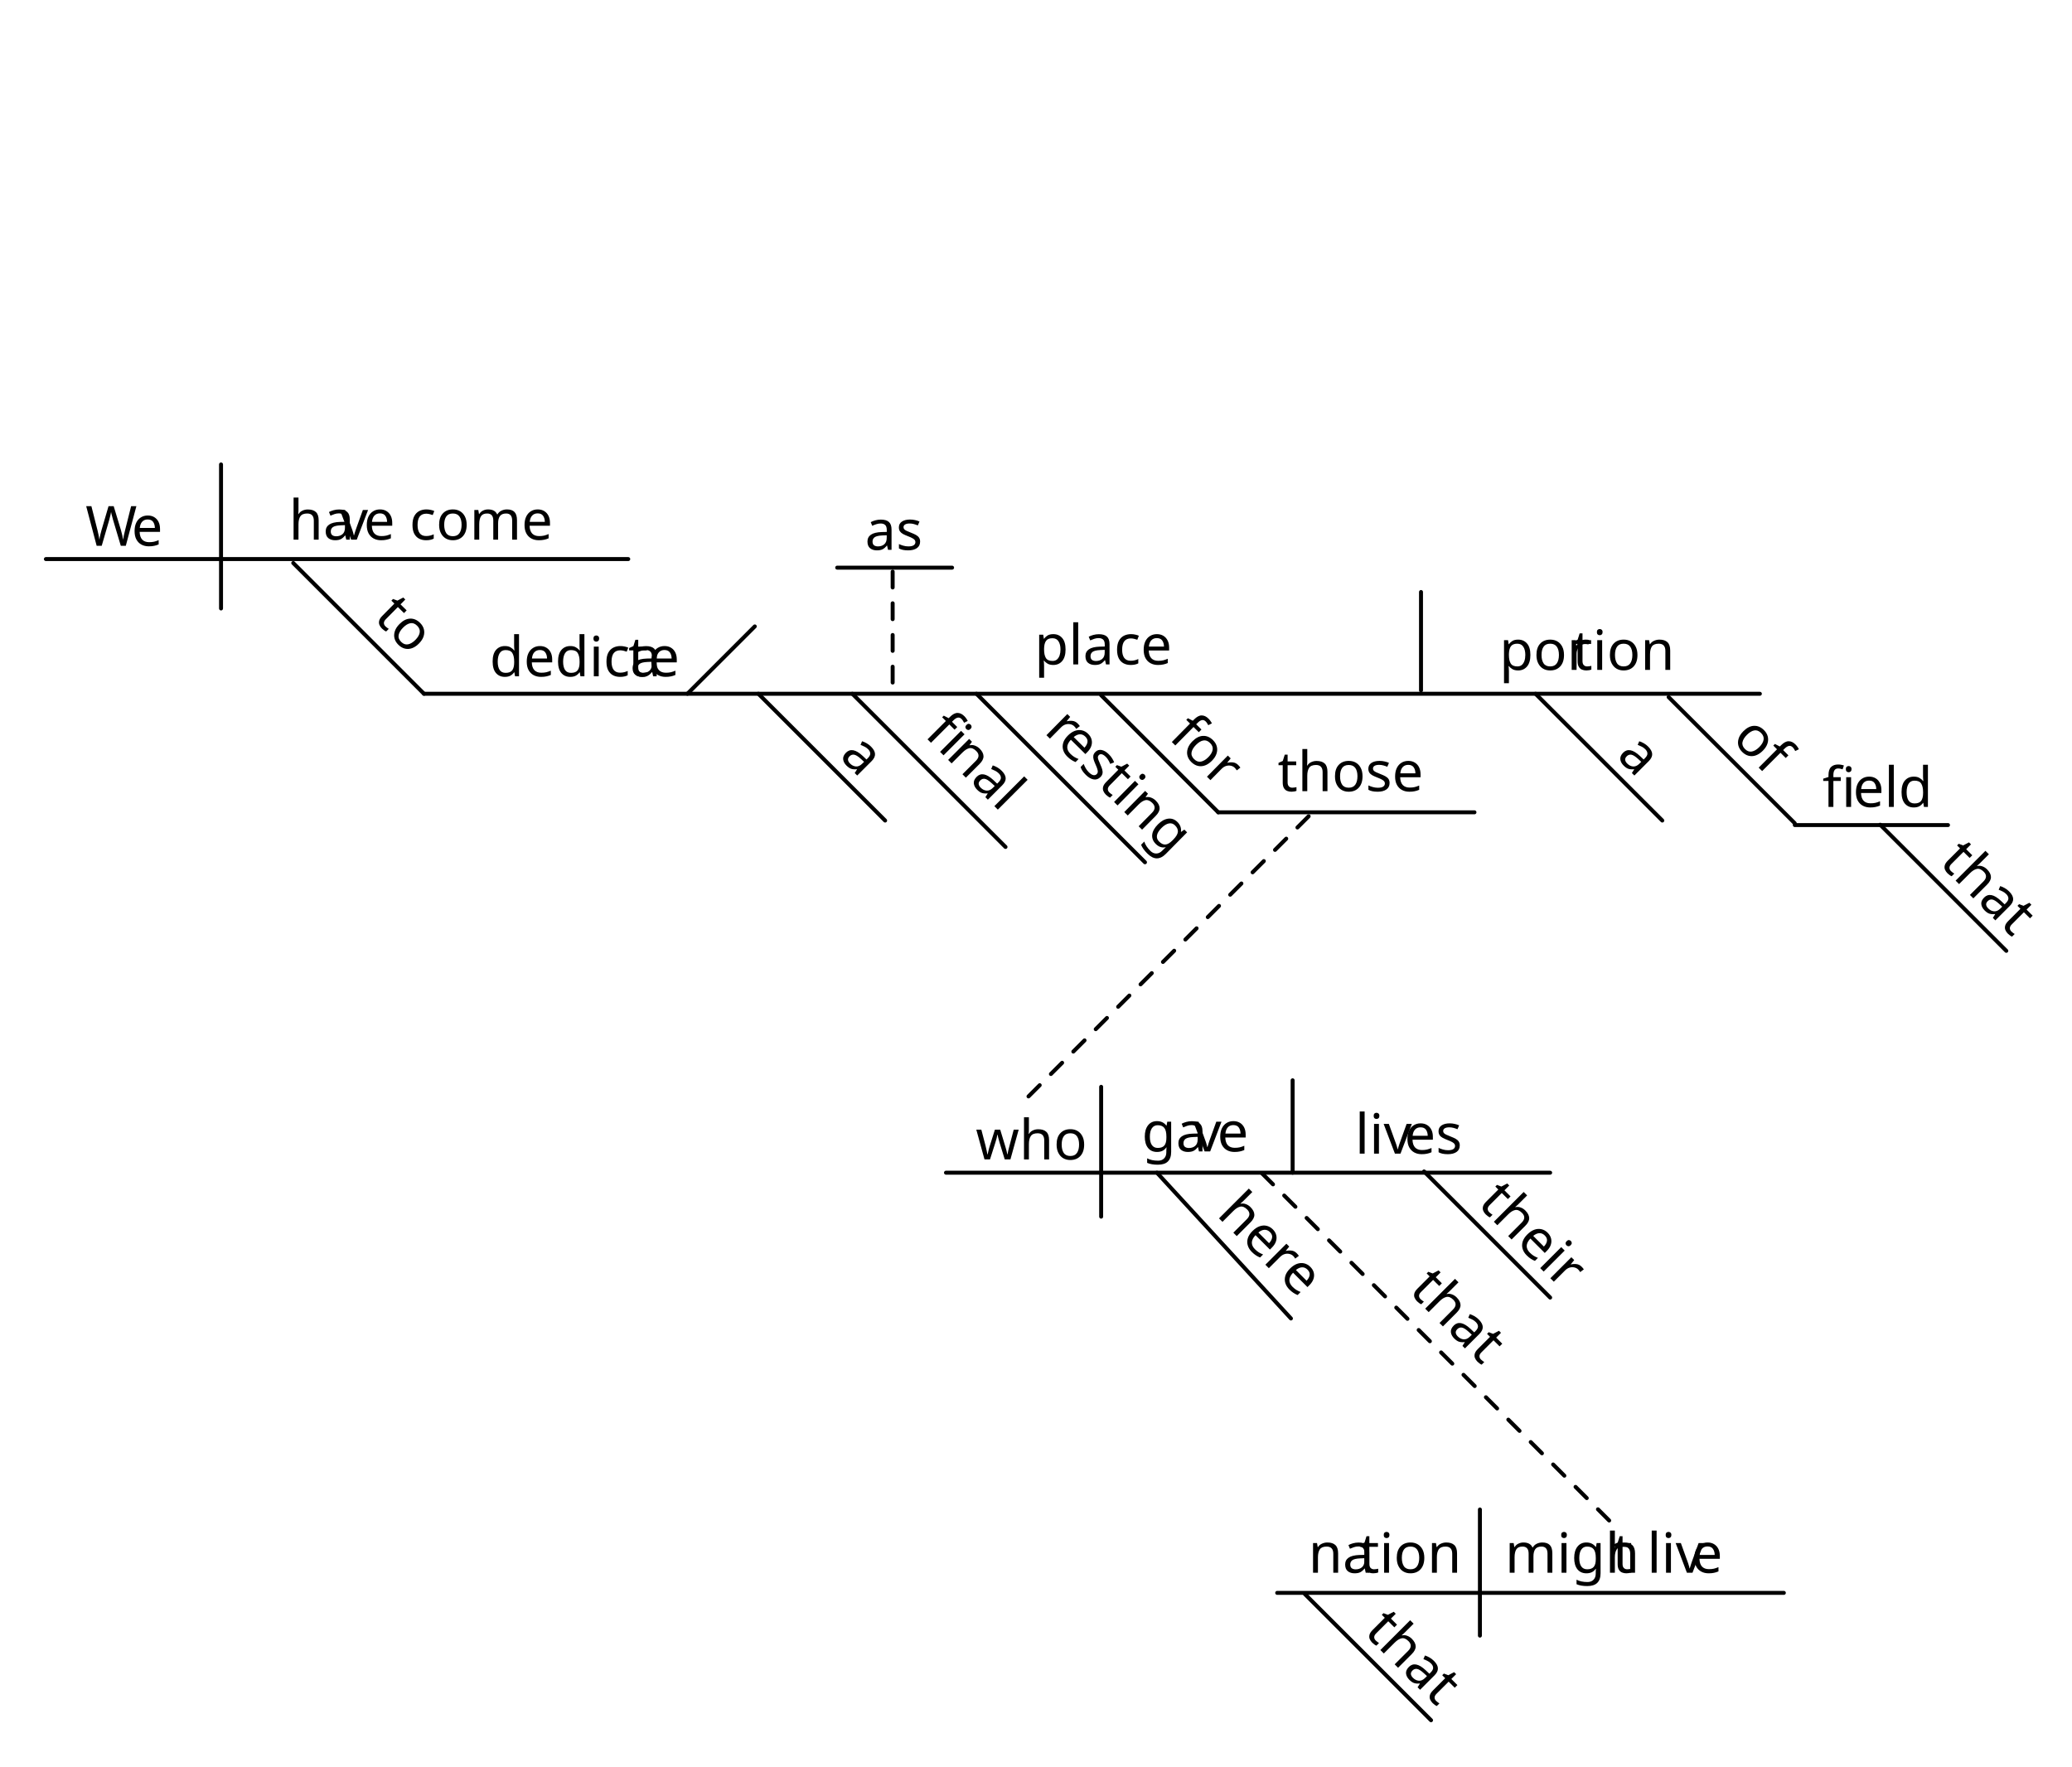
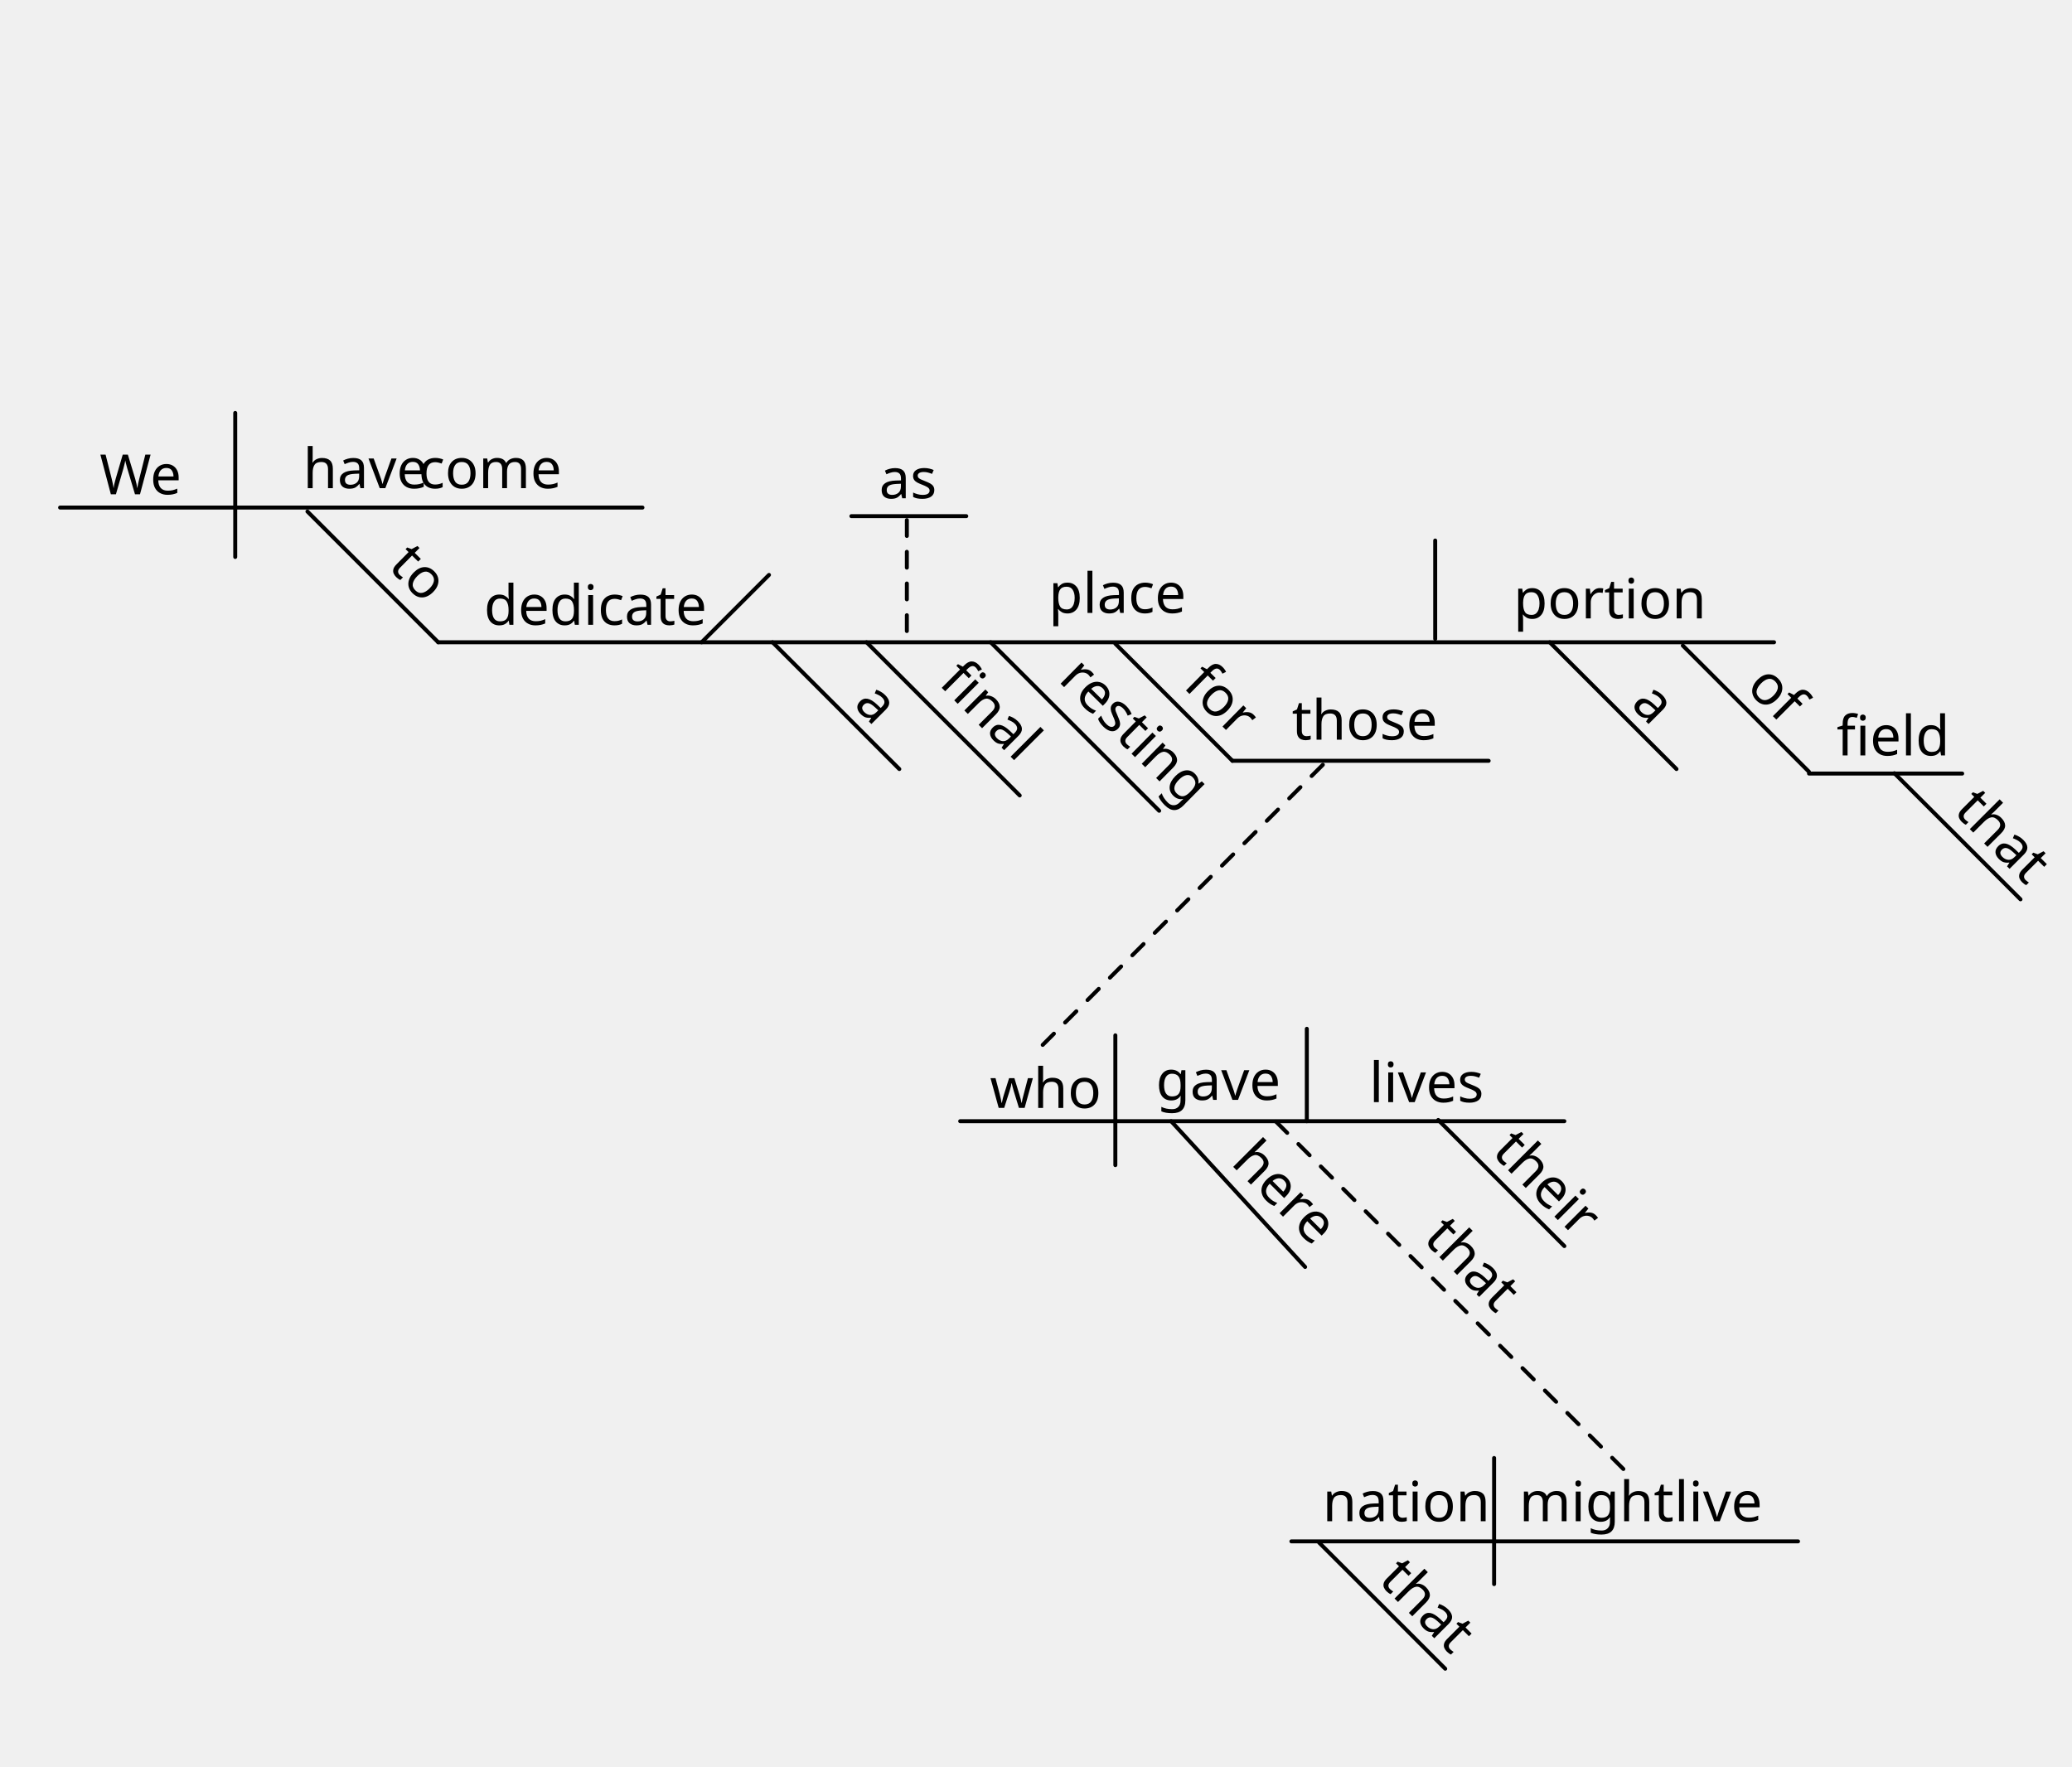
- <svg xmlns="http://www.w3.org/2000/svg" version="1.1" viewBox="29 9 523 446" width="523pt" height="446pt">
+ <svg xmlns="http://www.w3.org/2000/svg" version="1.1" id="Layer_1" x="0px" y="0px" width="523px" height="446px" viewBox="0 0 523 446" enable-background="new 0 0 523 446" xml:space="preserve">
  <defs>
-     <font-face font-family="Equity Text B" font-size="18" units-per-em="1000" underline-position="-50" underline-thickness="50" slope="-944.444" x-height="485" cap-height="718" ascent="947.998" descent="-255.997" font-style="italic" font-weight="500">
+     <font-face font-family="Equity Text B" font-size="18" units-per-em="1000" slope="-944.444" x-height="485" cap-height="718" ascent="947.998" descent="-255.997" font-style="italic" font-weight="500" underline-position="-50" underline-thickness="50">
      <font-face-src>
        <font-face-name name="EquityTextB-Italic" />
      </font-face-src>
    </font-face>
-     <font-face font-family="Equity Text B" font-size="14" units-per-em="1000" underline-position="-50" underline-thickness="50" slope="0" x-height="470" cap-height="718" ascent="947.998" descent="-255.997" font-weight="500">
+     <font-face font-family="Equity Text B" font-size="14" units-per-em="1000" slope="0" x-height="470" cap-height="718" ascent="947.998" descent="-255.997" font-weight="500" underline-position="-50" underline-thickness="50">
      <font-face-src>
        <font-face-name name="EquityTextB" />
      </font-face-src>
    </font-face>
-     <font-face font-family="Equity Text B" font-size="14" units-per-em="1000" underline-position="-50" underline-thickness="50" slope="-1214.286" x-height="485" cap-height="718" ascent="947.998" descent="-255.997" font-style="italic" font-weight="500">
+     <font-face font-family="Equity Text B" font-size="14" units-per-em="1000" slope="-1214.286" x-height="485" cap-height="718" ascent="947.998" descent="-255.997" font-style="italic" font-weight="500" underline-position="-50" underline-thickness="50">
      <font-face-src>
        <font-face-name name="EquityTextB-Italic" />
      </font-face-src>
    </font-face>
-     <font-face font-family="Concourse T3 Tab" font-size="14" units-per-em="1000" underline-position="-50" underline-thickness="50" slope="0" x-height="467" cap-height="693" ascent="953.995" descent="-257.996" font-weight="500">
+     <font-face font-family="Concourse T3 Tab" font-size="14" units-per-em="1000" slope="0" x-height="467" cap-height="693" ascent="953.995" descent="-257.996" font-weight="500" underline-position="-50" underline-thickness="50">
      <font-face-src>
        <font-face-name name="ConcourseT3Tab" />
      </font-face-src>
    </font-face>
-     <font-face font-family="Concourse T3" font-size="14" units-per-em="1000" underline-position="-50" underline-thickness="50" slope="0" x-height="467" cap-height="693" ascent="953.995" descent="-257.996" font-weight="500">
+     <font-face font-family="Concourse T3" font-size="14" units-per-em="1000" slope="0" x-height="467" cap-height="693" ascent="953.995" descent="-257.996" font-weight="500" underline-position="-50" underline-thickness="50">
      <font-face-src>
        <font-face-name name="ConcourseT3" />
      </font-face-src>
    </font-face>
  </defs>
-   <g stroke="none" stroke-opacity="1" stroke-dasharray="none" fill="none" fill-opacity="1">
-     <rect fill="white" width="576" height="733" />
+   <g>
    <g>
-       <text transform="translate(72.0256 18)" fill="WindowText">
-         <tspan font-family="Equity Text B" font-size="18" font-style="italic" font-weight="500" fill="WindowText" x="0" y="17" textLength="16.758">W</tspan>
-         <tspan font-family="Equity Text B" font-size="18" font-style="italic" font-weight="500" fill="WindowText" x="14.958" y="17" textLength="35.298">e hav</tspan>
-         <tspan font-family="Equity Text B" font-size="18" font-style="italic" font-weight="500" fill="WindowText" x="50.076" y="17" textLength="111.366">e come to dedicat</tspan>
-         <tspan font-family="Equity Text B" font-size="18" font-style="italic" font-weight="500" fill="WindowText" x="161.352" y="17" textLength="86.976">e a portion of</tspan>
-         <tspan font-family="Equity Text B" font-size="18" font-style="italic" font-weight="500" fill="WindowText" x="248.688" y="17" textLength="45"> that fi</tspan>
-         <tspan font-family="Equity Text B" font-size="18" font-style="italic" font-weight="500" fill="WindowText" x="293.688" y="17" textLength="19.692">eld</tspan>
-         <tspan font-family="Equity Text B" font-size="18" font-style="italic" font-weight="500" fill="WindowText" x="313.92" y="17" textLength="5.346">,</tspan>
-         <tspan font-family="Equity Text B" font-size="18" font-style="italic" font-weight="500" fill="WindowText" x="318.546" y="17" textLength="43.902"> as a fi</tspan>
-         <tspan font-family="Equity Text B" font-size="18" font-style="italic" font-weight="500" fill="WindowText" x="362.448" y="17" textLength="26.046">nal </tspan>
-         <tspan font-family="Equity Text B" font-size="18" font-style="italic" font-weight="500" fill="WindowText" x="0" y="40.5" textLength="6.606">r</tspan>
-         <tspan font-family="Equity Text B" font-size="18" font-style="italic" font-weight="500" fill="WindowText" x="6.156" y="40.5" textLength="6.498">e</tspan>
-         <tspan font-family="Equity Text B" font-size="18" font-style="italic" font-weight="500" fill="WindowText" x="12.474" y="40.5" textLength="117.648">sting place for tho</tspan>
-         <tspan font-family="Equity Text B" font-size="18" font-style="italic" font-weight="500" fill="WindowText" x="129.942" y="40.5" textLength="5.922">s</tspan>
-         <tspan font-family="Equity Text B" font-size="18" font-style="italic" font-weight="500" fill="WindowText" x="135.684" y="40.5" textLength="55.692">e who he</tspan>
-         <tspan font-family="Equity Text B" font-size="18" font-style="italic" font-weight="500" fill="WindowText" x="191.556" y="40.5" textLength="6.606">r</tspan>
-         <tspan font-family="Equity Text B" font-size="18" font-style="italic" font-weight="500" fill="WindowText" x="197.712" y="40.5" textLength="34.02">e gav</tspan>
-         <tspan font-family="Equity Text B" font-size="18" font-style="italic" font-weight="500" fill="WindowText" x="231.552" y="40.5" textLength="63.486">e their liv</tspan>
-         <tspan font-family="Equity Text B" font-size="18" font-style="italic" font-weight="500" fill="WindowText" x="294.858" y="40.5" textLength="6.498">e</tspan>
-         <tspan font-family="Equity Text B" font-size="18" font-style="italic" font-weight="500" fill="WindowText" x="301.176" y="40.5" textLength="120.924">s that that nation </tspan>
-         <tspan font-family="Equity Text B" font-size="18" font-style="italic" font-weight="500" fill="WindowText" x="0" y="64" textLength="17.658">mi</tspan>
-         <tspan font-family="Equity Text B" font-size="18" font-style="italic" font-weight="500" fill="WindowText" x="17.478" y="64" textLength="42.462">ght liv</tspan>
-         <tspan font-family="Equity Text B" font-size="18" font-style="italic" font-weight="500" fill="WindowText" x="59.76" y="64" textLength="6.498">e</tspan>
-         <tspan font-family="Equity Text B" font-size="18" font-style="italic" font-weight="500" fill="WindowText" x="66.438" y="64" textLength="4.554">.</tspan>
-       </text>
-       <text transform="translate(128.1297 91.67536)" fill="WindowText">
-         <tspan font-family="Equity Text B" font-size="14" font-weight="500" fill="WindowText" x="0" y="13" textLength="38.892">— Abr</tspan>
-         <tspan font-family="Equity Text B" font-size="14" font-weight="500" fill="WindowText" x="38.752" y="13" textLength="83.524">aham Lincoln, </tspan>
-         <tspan font-family="Equity Text B" font-size="14" font-style="italic" font-weight="500" fill="WindowText" x="122.276" y="13" textLength="47.222">The Gett</tspan>
-         <tspan font-family="Equity Text B" font-size="14" font-style="italic" font-weight="500" fill="WindowText" x="169.638" y="13" textLength="5.74">y</tspan>
-         <tspan font-family="Equity Text B" font-size="14" font-style="italic" font-weight="500" fill="WindowText" x="175.238" y="13" textLength="31.29">sburg </tspan>
-         <tspan font-family="Equity Text B" font-size="14" font-style="italic" font-weight="500" fill="WindowText" x="206.108" y="13" textLength="9.38">A</tspan>
-         <tspan font-family="Equity Text B" font-size="14" font-style="italic" font-weight="500" fill="WindowText" x="215.208" y="13" textLength="18.382">ddr</tspan>
-         <tspan font-family="Equity Text B" font-size="14" font-style="italic" font-weight="500" fill="WindowText" x="233.24" y="13" textLength="5.054">e</tspan>
-         <tspan font-family="Equity Text B" font-size="14" font-style="italic" font-weight="500" fill="WindowText" x="238.154" y="13" textLength="12.152">ss </tspan>
-         <tspan font-family="Equity Text B" font-size="14" font-weight="500" fill="WindowText" x="250.306" y="13" textLength="35.742">(1863)</tspan>
-       </text>
-       <line x1="136.02" y1="184.116" x2="473.215" y2="184.116" stroke="black" stroke-linecap="round" stroke-linejoin="round" stroke-width="1" />
-       <line x1="40.583" y1="150.116" x2="187.583" y2="150.116" stroke="black" stroke-linecap="round" stroke-linejoin="round" stroke-width="1" />
-       <line x1="244.14" y1="184.116" x2="282.807" y2="222.783" stroke="black" stroke-linecap="round" stroke-linejoin="round" stroke-width="1" />
-       <text transform="translate(271.2081 185.3197) rotate(45)" fill="black">
-         <tspan font-family="Concourse T3 Tab" font-size="14" font-weight="500" x=".03" y="13" textLength="7.7">fi</tspan>
-         <tspan font-family="Concourse T3 Tab" font-size="14" font-weight="500" x="7.73" y="13" textLength="16.24">nal</tspan>
-       </text>
-       <line x1="220.419" y1="184.116" x2="252.419" y2="216.116" stroke="black" stroke-linecap="round" stroke-linejoin="round" stroke-width="1" />
-       <text transform="translate(249.5648 190.5602) rotate(45)" fill="black">
-         <tspan font-family="Concourse T3 Tab" font-size="14" font-weight="500" x=".35" y="13" textLength="6.3">a</tspan>
-       </text>
-       <line x1="275.474" y1="184.116" x2="318.008" y2="226.65" stroke="black" stroke-linecap="round" stroke-linejoin="round" stroke-width="1" />
-       <text transform="translate(301.423 184.4885) rotate(44.63788)" fill="black">
-         <tspan font-family="Concourse T3 Tab" font-size="14" font-weight="500" fill="black" x="0" y="13" textLength="4.48">r</tspan>
-         <tspan font-family="Concourse T3 Tab" font-size="14" font-weight="500" fill="black" x="4.34" y="13" textLength="32.62">esting</tspan>
-       </text>
-       <line x1="306.946" y1="184.488" x2="336.495" y2="214.037" stroke="black" stroke-linecap="round" stroke-linejoin="round" stroke-width="1" />
-       <text transform="translate(332.8253 185.9668) rotate(44.63788)" fill="black">
-         <tspan font-family="Concourse T3 Tab" font-size="14" font-weight="500" fill="black" x="0" y="13" textLength="4.48">f</tspan>
-         <tspan font-family="Concourse T3 Tab" font-size="14" font-weight="500" fill="black" x="4.34" y="13" textLength="11.34">or</tspan>
-       </text>
-       <line x1="336.495" y1="214.037" x2="401.174" y2="214.037" stroke="black" stroke-linecap="round" stroke-linejoin="round" stroke-width="1" />
-       <text transform="translate(351.495 195.6998)" fill="black">
-         <tspan font-family="Concourse T3 Tab" font-size="14" font-weight="500" fill="black" x="0" y="13" textLength="29.4">those</tspan>
-       </text>
-       <line x1="387.681" y1="183.265" x2="387.681" y2="158.432" stroke="black" stroke-linecap="round" stroke-linejoin="round" stroke-width="1" />
-       <line x1="84.791" y1="126.232" x2="84.791" y2="162.584" stroke="black" stroke-linecap="round" stroke-linejoin="round" stroke-width="1" />
-       <line x1="103.02" y1="151.116" x2="136.02" y2="184.116" stroke="black" stroke-linecap="round" stroke-linejoin="round" stroke-width="1" />
-       <text transform="translate(132.17 155.8655) rotate(44.63788)" fill="black">
-         <tspan font-family="Concourse T3 Tab" font-size="14" font-weight="500" fill="black" x="0" y="13" textLength="11.2">to</tspan>
-       </text>
-       <line x1="202.519" y1="184.116" x2="219.519" y2="167.116" stroke="black" stroke-linecap="round" stroke-linejoin="round" stroke-width="1" />
-       <text transform="translate(152.5834 166.7121)" fill="black">
-         <tspan font-family="Concourse T3 Tab" font-size="14" font-weight="500" fill="black" x="0" y="13" textLength="35.14">dedica</tspan>
-         <tspan font-family="Concourse T3 Tab" font-size="14" font-weight="500" fill="black" x="35" y="13" textLength="10.64">te</tspan>
-       </text>
-       <text transform="translate(407.4475 165.088)" fill="black">
-         <tspan font-family="Concourse T3 Tab" font-size="14" font-weight="500" fill="black" x="0" y="13" textLength="18.2">por</tspan>
-         <tspan font-family="Concourse T3 Tab" font-size="14" font-weight="500" fill="black" x="18.48" y="13" textLength="21.14">tion</tspan>
-       </text>
-       <text transform="translate(290.1176 163.7059)" fill="black">
-         <tspan font-family="Concourse T3 Tab" font-size="14" font-weight="500" fill="black" x="0" y="13" textLength="28.28">place</tspan>
-       </text>
-       <line x1="416.583" y1="184.116" x2="448.583" y2="216.116" stroke="black" stroke-linecap="round" stroke-linejoin="round" stroke-width="1" />
-       <text transform="translate(445.7296 190.5602) rotate(45)" fill="black">
-         <tspan font-family="Concourse T3 Tab" font-size="14" font-weight="500" x=".35" y="13" textLength="6.3">a</tspan>
-       </text>
-       <line x1="482.016" y1="216.789" x2="450.183" y2="184.956" stroke="black" stroke-linecap="round" stroke-linejoin="round" stroke-width="1" />
-       <text transform="translate(475.0365 186.4975) rotate(45)" fill="black">
-         <tspan font-family="Concourse T3 Tab" font-size="14" font-weight="500" fill="black" x="0" y="13" textLength="11.34">of</tspan>
-       </text>
-       <line x1="535.417" y1="249.005" x2="503.583" y2="217.172" stroke="black" stroke-linecap="round" stroke-linejoin="round" stroke-width="1" />
-       <text transform="translate(527.4016 217.6781) rotate(45)" fill="black">
-         <tspan font-family="Concourse T3 Tab" font-size="14" font-weight="500" fill="black" x="0" y="13" textLength="21.7">that</tspan>
-       </text>
-       <text transform="translate(393.5195 325.7184) rotate(45)" fill="black">
-         <tspan font-family="Concourse T3 Tab" font-size="14" font-weight="500" fill="black" x="0" y="13" textLength="21.7">that</tspan>
-       </text>
-       <text transform="translate(50.5834 133.7596)" fill="black">
-         <tspan font-family="Concourse T3 Tab" font-size="14" font-weight="500" fill="black" x="0" y="13" textLength="12.18">W</tspan>
-         <tspan font-family="Concourse T3 Tab" font-size="14" font-weight="500" fill="black" x="11.62" y="13" textLength="6.3">e</tspan>
-       </text>
-       <text transform="translate(101.9176 132.2235)" fill="black">
-         <tspan font-family="Concourse T3 Tab" font-size="14" font-weight="500" fill="black" x="0" y="13" textLength="13.02">ha</tspan>
-         <tspan font-family="Concourse T3 Tab" font-size="14" font-weight="500" fill="black" x="12.88" y="13" textLength="6.16">v</tspan>
-         <tspan font-family="Concourse T3 Tab" font-size="14" font-weight="500" fill="black" x="18.9" y="13" textLength="38.64">e come</tspan>
-       </text>
-       <line x1="482.034" y1="217.257" x2="520.701" y2="217.257" stroke="black" stroke-linecap="round" stroke-linejoin="round" stroke-width="1" />
-       <text transform="translate(489.0033 199.6721)" fill="black">
-         <tspan font-family="Concourse T3 Tab" font-size="14" font-weight="500" fill="black" x="0" y="13" textLength="7.7">fi</tspan>
-         <tspan font-family="Concourse T3 Tab" font-size="14" font-weight="500" fill="black" x="7.7" y="13" textLength="16.38">eld</tspan>
-       </text>
-       <line x1="306.946" y1="283.33" x2="306.946" y2="316.098" stroke="black" stroke-linecap="round" stroke-linejoin="round" stroke-width="1" />
-       <line x1="267.777" y1="305.005" x2="420.281" y2="305.005" stroke="black" stroke-linecap="round" stroke-linejoin="round" stroke-width="1" />
-       <line x1="354.85" y1="341.798" x2="321.027" y2="305.005" stroke="black" stroke-linecap="round" stroke-linejoin="round" stroke-width="1" />
-       <text transform="translate(345.0518 306.501) rotate(45)" fill="black">
-         <tspan font-family="Concourse T3" font-size="14" font-weight="500" fill="black" x="0" y="13" textLength="23.8">here</tspan>
-       </text>
-       <line x1="355.277" y1="305.005" x2="355.277" y2="281.68" stroke="black" stroke-linecap="round" stroke-linejoin="round" stroke-width="1" />
-       <text transform="translate(275.2806 288.6621)" fill="black">
-         <tspan font-family="Concourse T3" font-size="14" font-weight="500" fill="black" x="0" y="13" textLength="22.54">who</tspan>
-       </text>
-       <text transform="translate(317.1947 286.6286)" fill="black">
-         <tspan font-family="Concourse T3" font-size="14" font-weight="500" fill="black" x="0" y="13" textLength="13.16">ga</tspan>
-         <tspan font-family="Concourse T3" font-size="14" font-weight="500" fill="black" x="13.02" y="13" textLength="6.16">v</tspan>
-         <tspan font-family="Concourse T3" font-size="14" font-weight="500" fill="black" x="19.04" y="13" textLength="6.3">e</tspan>
-       </text>
-       <text transform="translate(371.0267 287.192)" fill="black">
-         <tspan font-family="Concourse T3" font-size="14" font-weight="500" fill="black" x="0" y="13" textLength="12.6">liv</tspan>
-         <tspan font-family="Concourse T3" font-size="14" font-weight="500" fill="black" x="12.46" y="13" textLength="11.48">es</tspan>
-       </text>
-       <line x1="420.281" y1="336.525" x2="388.448" y2="304.692" stroke="black" stroke-linecap="round" stroke-linejoin="round" stroke-width="1" />
-       <text transform="translate(410.8517 303.7838) rotate(45)" fill="black">
-         <tspan font-family="Concourse T3 Tab" font-size="14" font-weight="500" fill="black" x="0" y="13" textLength="25.06">their</tspan>
-       </text>
-       <line x1="351.381" y1="411.062" x2="479.269" y2="411.062" stroke="black" stroke-linecap="round" stroke-linejoin="round" stroke-width="1" />
-       <line x1="402.549" y1="390.017" x2="402.549" y2="421.85" stroke="black" stroke-linecap="round" stroke-linejoin="round" stroke-width="1" />
-       <text transform="translate(358.7563 392.9841)" fill="black">
-         <tspan font-family="Concourse T3 Tab" font-size="14" font-weight="500" x=".49" y="13" textLength="13.02">na</tspan>
-         <tspan font-family="Concourse T3 Tab" font-size="14" font-weight="500" x="13.37" y="13" textLength="21.14">tion</tspan>
-       </text>
-       <text transform="translate(408.5494 392.9841)" fill="black">
-         <tspan font-family="Concourse T3 Tab" font-size="14" font-weight="500" x=".33" y="13" textLength="27.3">migh</tspan>
-         <tspan font-family="Concourse T3 Tab" font-size="14" font-weight="500" x="27.49" y="13" textLength="20.02">t liv</tspan>
-         <tspan font-family="Concourse T3 Tab" font-size="14" font-weight="500" x="47.37" y="13" textLength="6.3">e</tspan>
-       </text>
-       <line x1="390.214" y1="443.212" x2="358.381" y2="411.379" stroke="black" stroke-linecap="round" stroke-linejoin="round" stroke-width="1" />
-       <text transform="translate(382.1989 411.8847) rotate(45)" fill="black">
-         <tspan font-family="Concourse T3 Tab" font-size="14" font-weight="500" fill="black" x="0" y="13" textLength="21.7">that</tspan>
-       </text>
-       <line x1="254.319" y1="153.283" x2="254.319" y2="185.116" stroke="black" stroke-linecap="round" stroke-linejoin="round" stroke-width="1" stroke-dasharray="4,4" />
-       <line x1="240.319" y1="152.283" x2="269.319" y2="152.283" stroke="black" stroke-linecap="round" stroke-linejoin="round" stroke-width="1" />
-       <text transform="translate(247.3185 134.7777)" fill="black">
-         <tspan font-family="Concourse T3 Tab" font-size="14" font-weight="500" fill="black" x="0" y="13" textLength="11.48">as</tspan>
-       </text>
-       <line x1="359.319" y1="215.037" x2="286.239" y2="288.116" stroke="black" stroke-linecap="round" stroke-linejoin="round" stroke-width="1" stroke-dasharray="4,4" />
-       <line x1="347.495" y1="305.116" x2="436.495" y2="394.116" stroke="black" stroke-linecap="round" stroke-linejoin="round" stroke-width="1" stroke-dasharray="4,4" />
+       <text transform="matrix(1 0 0 1 25.1665 124.7598)" font-family="'ConcourseT3Tab'" font-size="14">We</text>
+       <text transform="matrix(1 0 0 1 37.3462 124.7598)" font-family="'ArialMT'" font-size="12"> </text>
+       <text transform="matrix(1 0 0 1 76.5005 123.2236)" font-family="'ConcourseT3Tab'" font-size="14">have</text>
+       <text transform="matrix(1 0 0 1 105.603 123.2236)" font-family="'ConcourseT3Tab'" font-size="14">come</text>
+       <text transform="matrix(0.7116 0.7026 -0.7026 0.7116 97.6187 143.1162)" font-family="'ConcourseT3Tab'" font-size="14">to</text>
+       <text transform="matrix(1 0 0 1 122.1665 157.7119)" font-family="'ConcourseT3Tab'" font-size="14">dedicate</text>
+       <text transform="matrix(0.7071 0.7071 -0.7071 0.7071 411.3682 178)" font-family="'ConcourseT3Tab'" font-size="14">a</text>
+       <text transform="matrix(1 0 0 1 382.0303 156.0879)" font-family="'ConcourseT3Tab'" font-size="14">portion</text>
+       <text transform="matrix(0.7071 0.7071 -0.7071 0.7071 440.4268 173.6895)" font-family="'ConcourseT3Tab'" font-size="14">of</text>
+       <text transform="matrix(0.7071 0.7071 -0.7071 0.7071 492.792 204.8701)" font-family="'ConcourseT3Tab'" font-size="14">that</text>
+       <text transform="matrix(1 0 0 1 463.5859 190.6719)" font-family="'ConcourseT3Tab'" font-size="14">field</text>
+       <text transform="matrix(1 0 0 1 221.9014 125.7773)" font-family="'ConcourseT3Tab'" font-size="14">as</text>
+       <text transform="matrix(0.7071 0.7071 -0.7071 0.7071 215.2031 178)" font-family="'ConcourseT3Tab'" font-size="14">a</text>
+       <text transform="matrix(0.7071 0.7071 -0.7071 0.7071 236.6201 172.5332)" font-family="'ConcourseT3Tab'" font-size="14">final</text>
+       <text transform="matrix(0.7116 0.7026 -0.7026 0.7116 266.8711 171.7383)" font-family="'ConcourseT3Tab'" font-size="14">resting</text>
+       <text transform="matrix(1 0 0 1 264.7012 154.7061)" font-family="'ConcourseT3Tab'" font-size="14">place</text>
+       <text transform="matrix(0.7116 0.7026 -0.7026 0.7116 298.2734 173.2168)" font-family="'ConcourseT3Tab'" font-size="14">for</text>
+       <text transform="matrix(1 0 0 1 326.0781 186.7002)" font-family="'ConcourseT3Tab'" font-size="14">those</text>
+       <text transform="matrix(1 0 0 1 249.8638 279.6621)" font-family="'ConcourseT3'" font-size="14">who</text>
+       <text transform="matrix(0.7071 0.7071 -0.7071 0.7071 310.4424 293.6934)" font-family="'ConcourseT3'" font-size="14">here</text>
+       <text transform="matrix(1 0 0 1 291.7773 277.6289)" font-family="'ConcourseT3'" font-size="14">gave</text>
+       <text transform="matrix(0.7071 0.7071 -0.7071 0.7071 376.2422 290.9766)" font-family="'ConcourseT3Tab'" font-size="14">their</text>
+       <text transform="matrix(1 0 0 1 345.6094 278.1924)" font-family="'ConcourseT3'" font-size="14">lives</text>
+       <text transform="matrix(0.7071 0.7071 -0.7071 0.7071 358.9102 312.9111)" font-family="'ConcourseT3Tab'" font-size="14">that</text>
+       <text transform="matrix(0.7071 0.7071 -0.7071 0.7071 347.5898 399.0771)" font-family="'ConcourseT3Tab'" font-size="14">that</text>
+       <text transform="matrix(1 0 0 1 333.8291 383.9844)" font-family="'ConcourseT3Tab'" font-size="14">nation</text>
+       <text transform="matrix(1 0 0 1 383.4629 383.9844)" font-family="'ConcourseT3Tab'" font-size="14">might</text>
+       <text transform="matrix(1 0 0 1 422.623 383.9844)" font-family="'ConcourseT3Tab'" font-size="14">live</text>
+       <line fill="none" stroke="#000000" stroke-linecap="round" stroke-linejoin="round" x1="110.603" y1="162.116" x2="447.798" y2="162.116" />
+       <line fill="none" stroke="#000000" stroke-linecap="round" stroke-linejoin="round" x1="15.167" y1="128.116" x2="162.167" y2="128.116" />
+       <line fill="none" stroke="#000000" stroke-linecap="round" stroke-linejoin="round" x1="218.724" y1="162.116" x2="257.39" y2="200.783" />
+       <line fill="none" stroke="#000000" stroke-linecap="round" stroke-linejoin="round" x1="195.001" y1="162.116" x2="227.001" y2="194.116" />
+       <line fill="none" stroke="#000000" stroke-linecap="round" stroke-linejoin="round" x1="250.057" y1="162.116" x2="292.591" y2="204.65" />
+       <line fill="none" stroke="#000000" stroke-linecap="round" stroke-linejoin="round" x1="281.529" y1="162.488" x2="311.078" y2="192.037" />
+       <line fill="none" stroke="#000000" stroke-linecap="round" stroke-linejoin="round" x1="311.078" y1="192.037" x2="375.757" y2="192.037" />
+       <line fill="none" stroke="#000000" stroke-linecap="round" stroke-linejoin="round" x1="362.264" y1="161.266" x2="362.264" y2="136.432" />
+       <line fill="none" stroke="#000000" stroke-linecap="round" stroke-linejoin="round" x1="59.374" y1="104.232" x2="59.374" y2="140.584" />
+       <line fill="none" stroke="#000000" stroke-linecap="round" stroke-linejoin="round" x1="77.603" y1="129.116" x2="110.603" y2="162.116" />
+       <line fill="none" stroke="#000000" stroke-linecap="round" stroke-linejoin="round" x1="177.103" y1="162.116" x2="194.103" y2="145.116" />
+       <line fill="none" stroke="#000000" stroke-linecap="round" stroke-linejoin="round" x1="391.166" y1="162.116" x2="423.166" y2="194.116" />
+       <line fill="none" stroke="#000000" stroke-linecap="round" stroke-linejoin="round" x1="456.599" y1="194.789" x2="424.766" y2="162.956" />
+       <line fill="none" stroke="#000000" stroke-linecap="round" stroke-linejoin="round" x1="510" y1="227.006" x2="478.166" y2="195.172" />
+       <line fill="none" stroke="#000000" stroke-linecap="round" stroke-linejoin="round" x1="456.617" y1="195.257" x2="495.284" y2="195.257" />
+       <line fill="none" stroke="#000000" stroke-linecap="round" stroke-linejoin="round" x1="281.529" y1="261.33" x2="281.529" y2="294.1" />
+       <line fill="none" stroke="#000000" stroke-linecap="round" stroke-linejoin="round" x1="242.36" y1="283.006" x2="394.864" y2="283.006" />
+       <line fill="none" stroke="#000000" stroke-linecap="round" stroke-linejoin="round" x1="329.434" y1="319.799" x2="295.609" y2="283.006" />
+       <line fill="none" stroke="#000000" stroke-linecap="round" stroke-linejoin="round" x1="329.859" y1="283.006" x2="329.859" y2="259.68" />
+       <line fill="none" stroke="#000000" stroke-linecap="round" stroke-linejoin="round" x1="394.864" y1="314.525" x2="363.03" y2="282.691" />
+       <line fill="none" stroke="#000000" stroke-linecap="round" stroke-linejoin="round" x1="325.964" y1="389.062" x2="453.852" y2="389.062" />
+       <line fill="none" stroke="#000000" stroke-linecap="round" stroke-linejoin="round" x1="377.133" y1="368.018" x2="377.133" y2="399.851" />
+       <line fill="none" stroke="#000000" stroke-linecap="round" stroke-linejoin="round" x1="364.797" y1="421.212" x2="332.964" y2="389.379" />
+       <line fill="none" stroke="#000000" stroke-linecap="round" stroke-linejoin="round" stroke-dasharray="4,4" x1="228.901" y1="131.283" x2="228.901" y2="163.116" />
+       <line fill="none" stroke="#000000" stroke-linecap="round" stroke-linejoin="round" x1="214.901" y1="130.283" x2="243.901" y2="130.283" />
+       <line fill="none" stroke="#000000" stroke-linecap="round" stroke-linejoin="round" stroke-dasharray="4,4" x1="333.9" y1="193.037" x2="260.822" y2="266.116" />
+       <line fill="none" stroke="#000000" stroke-linecap="round" stroke-linejoin="round" stroke-dasharray="4,4" x1="322.078" y1="283.116" x2="411.078" y2="372.116" />
    </g>
  </g>
</svg>
